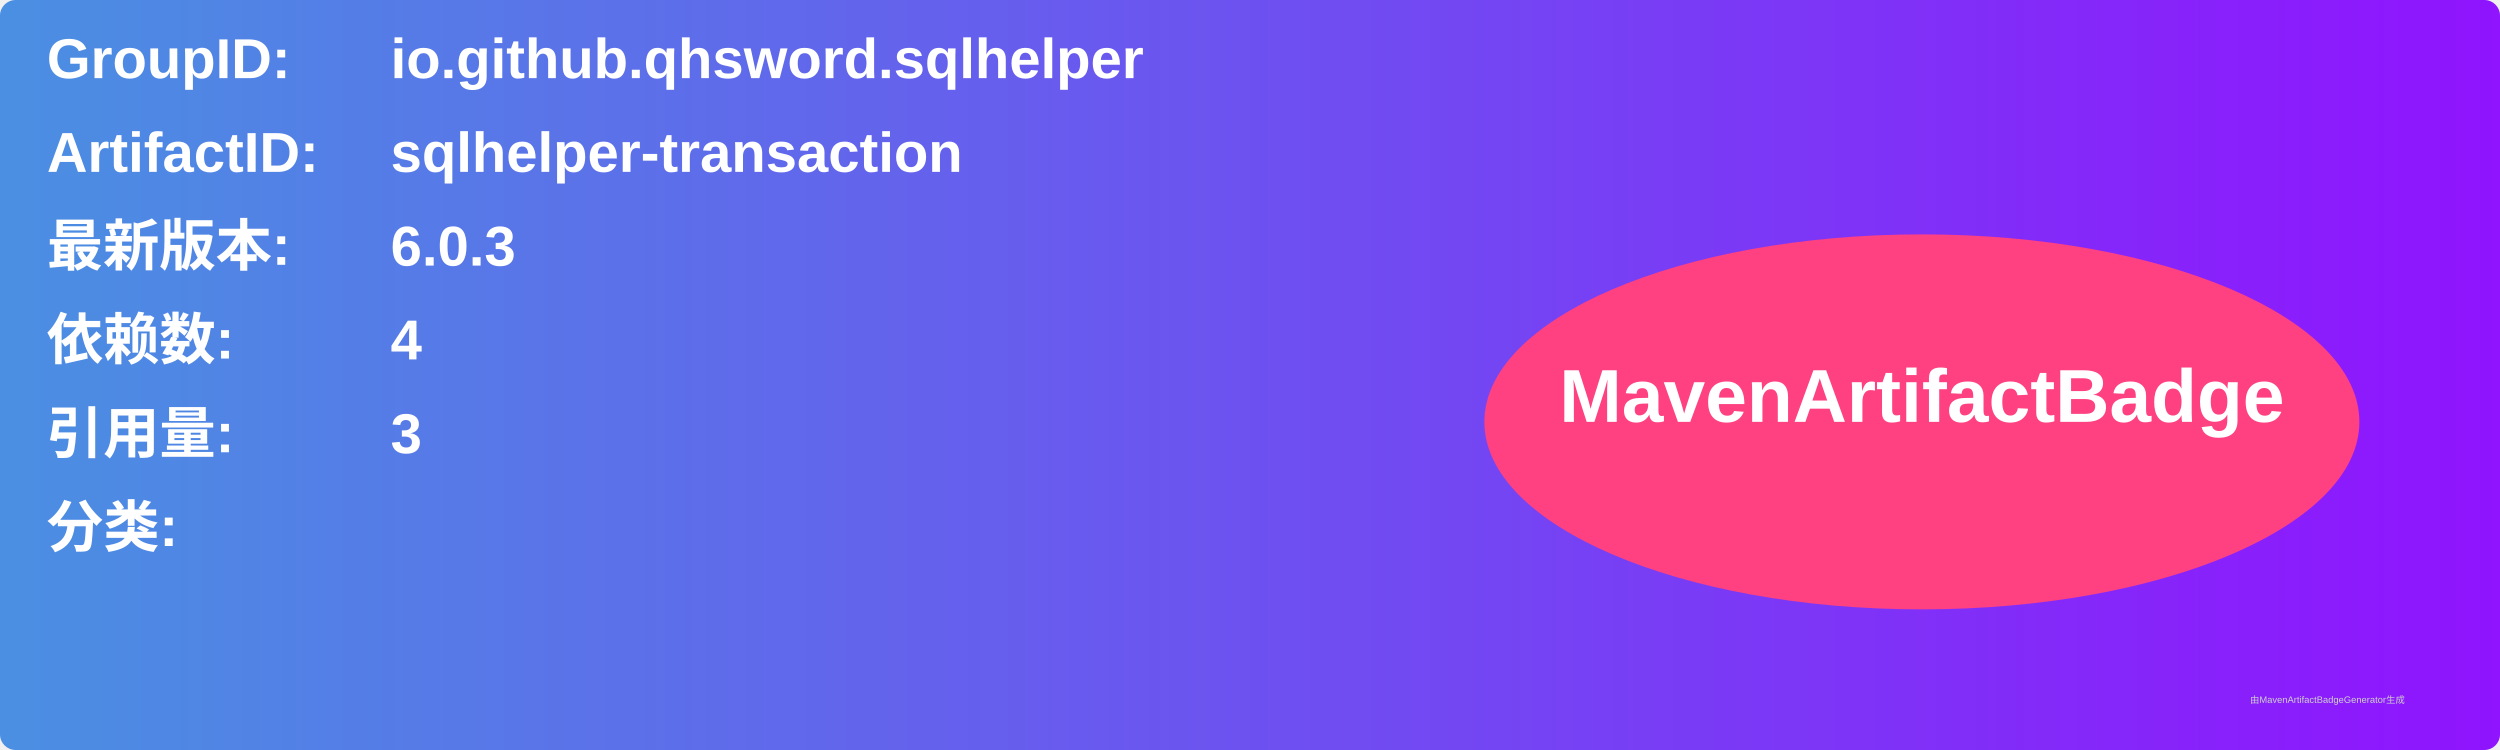
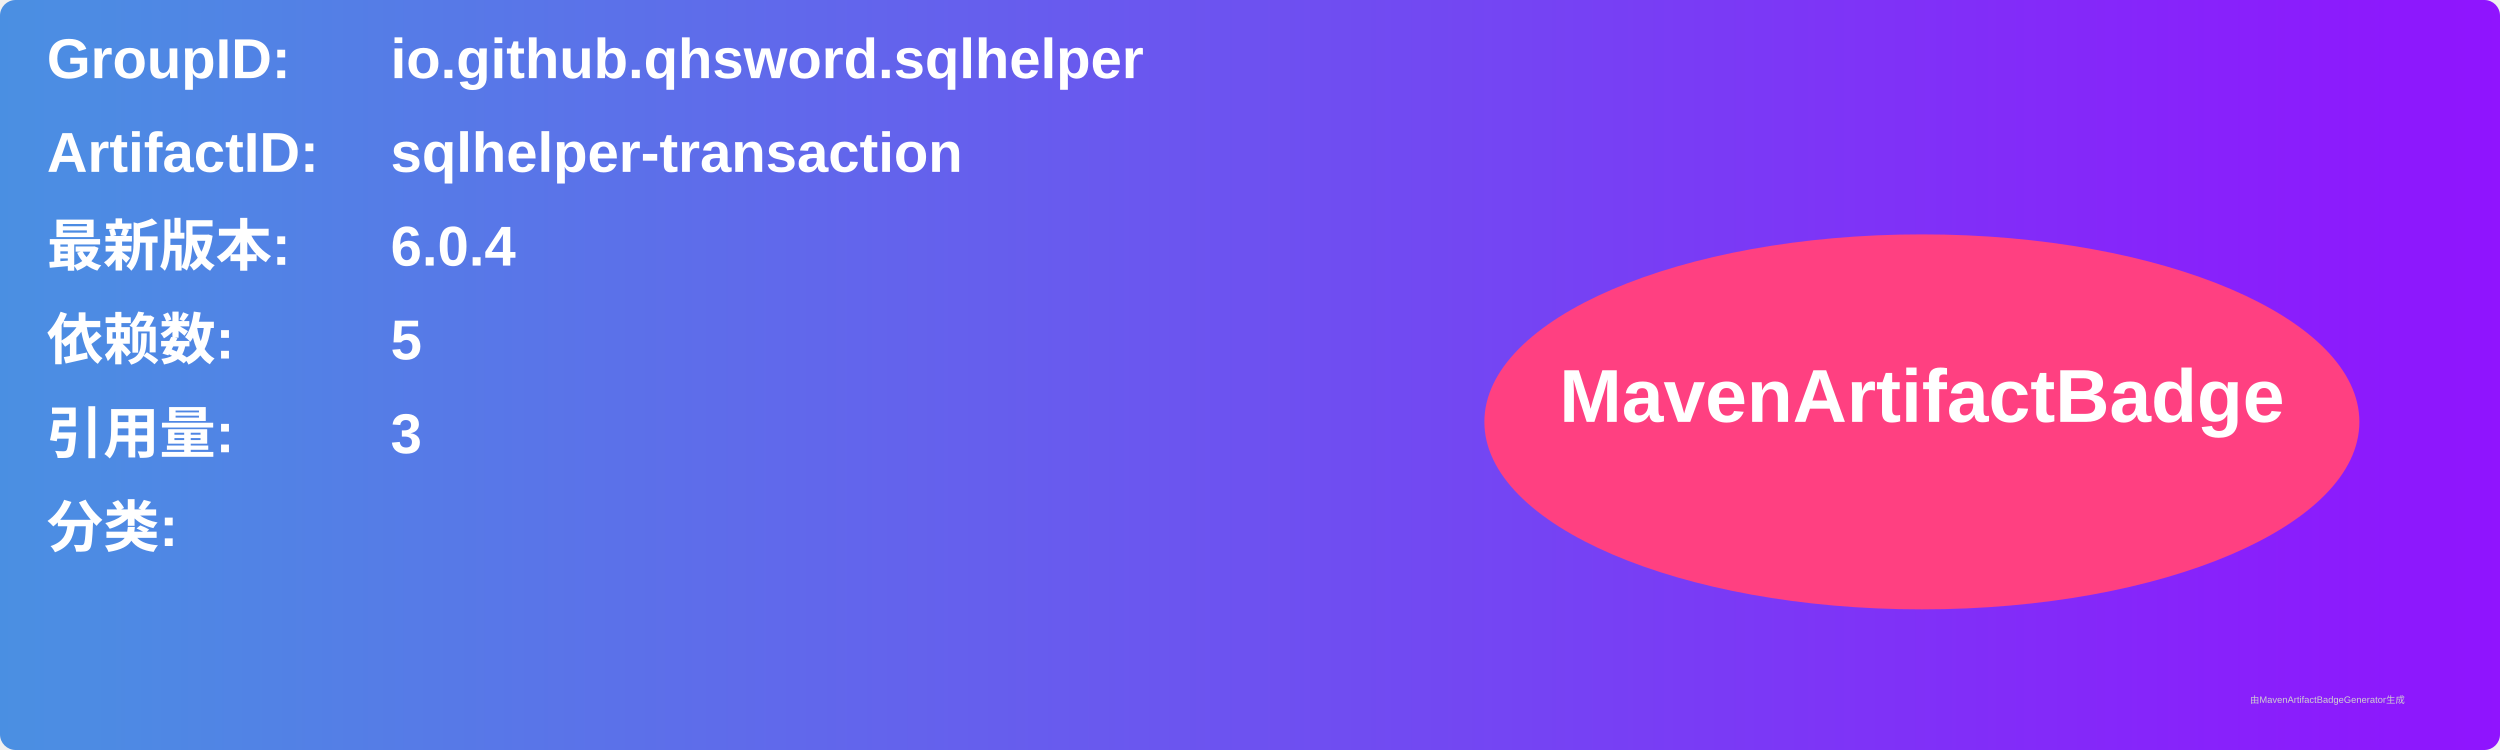
<svg xmlns="http://www.w3.org/2000/svg" width="800" height="240" viewBox="0 0 800 240">
  <linearGradient id="grad" x1="0%" y1="0%" x2="100%" y2="0%">
    <stop offset="0%" stop-color="#4a90e2" />
    <stop offset="100%" stop-color="#9013fe" />
  </linearGradient>
  <rect width="100%" height="100%" rx="5" ry="5" fill="url(#grad)" />
  <g transform="translate(15, 15)">
    <text x="0" y="10" font-family="Arial" font-size="18" fill="white" font-weight="bold" width="260">GroupID:</text>
    <text x="110" y="10" font-family="Arial" font-size="18" fill="white" font-weight="bold" width="460">io.github.qhsword.sqlhelper</text>
    <text x="0" y="40" font-family="Arial" font-size="18" fill="white" font-weight="bold" width="260">ArtifactID:</text>
    <text x="110" y="40" font-family="Arial" font-size="18" fill="white" font-weight="bold" width="460">sqlhelper-transaction</text>
    <text x="0" y="70" font-family="Arial" font-size="18" fill="white" font-weight="bold">最新版本:</text>
    <text x="110" y="70" font-family="Arial" font-size="18" fill="white" font-weight="bold">
-       <tspan font-weight="bold">6.0.3</tspan>
+       <tspan font-weight="bold">6.0.4</tspan>
    </text>
    <text x="0" y="100" font-family="Arial" font-size="18" fill="white" font-weight="bold">依赖数: </text>
    <text x="110" y="100" font-family="Arial" font-size="18" fill="white">
-       <tspan font-weight="bold">4</tspan>
+       <tspan font-weight="bold">5</tspan>
    </text>
    <text x="0" y="130" font-family="Arial" font-size="18" fill="white" font-weight="bold">引用量: </text>
    <text x="110" y="130" font-family="Arial" font-size="18" fill="white">
      <tspan font-weight="bold">3</tspan>
    </text>
    <text x="0" y="160" font-family="Arial" font-size="18" fill="white" font-weight="bold">分类:</text>
    <text x="10" y="190" font-family="Arial" font-size="10" fill="white">
      <tspan font-weight="bold" />
    </text>
    <ellipse cx="600" cy="120" rx="140" ry="60" fill="#ff4081" />
    <text x="600" y="120" text-anchor="middle" font-family="Arial" font-size="24" fill="white" font-weight="bold">MavenArtifactBadge</text>
  </g>
  <text x="720" y="225" font-family="Arial" font-size="3" fill="#d0d0d0">由MavenArtifactBadgeGenerator生成</text>
</svg>
